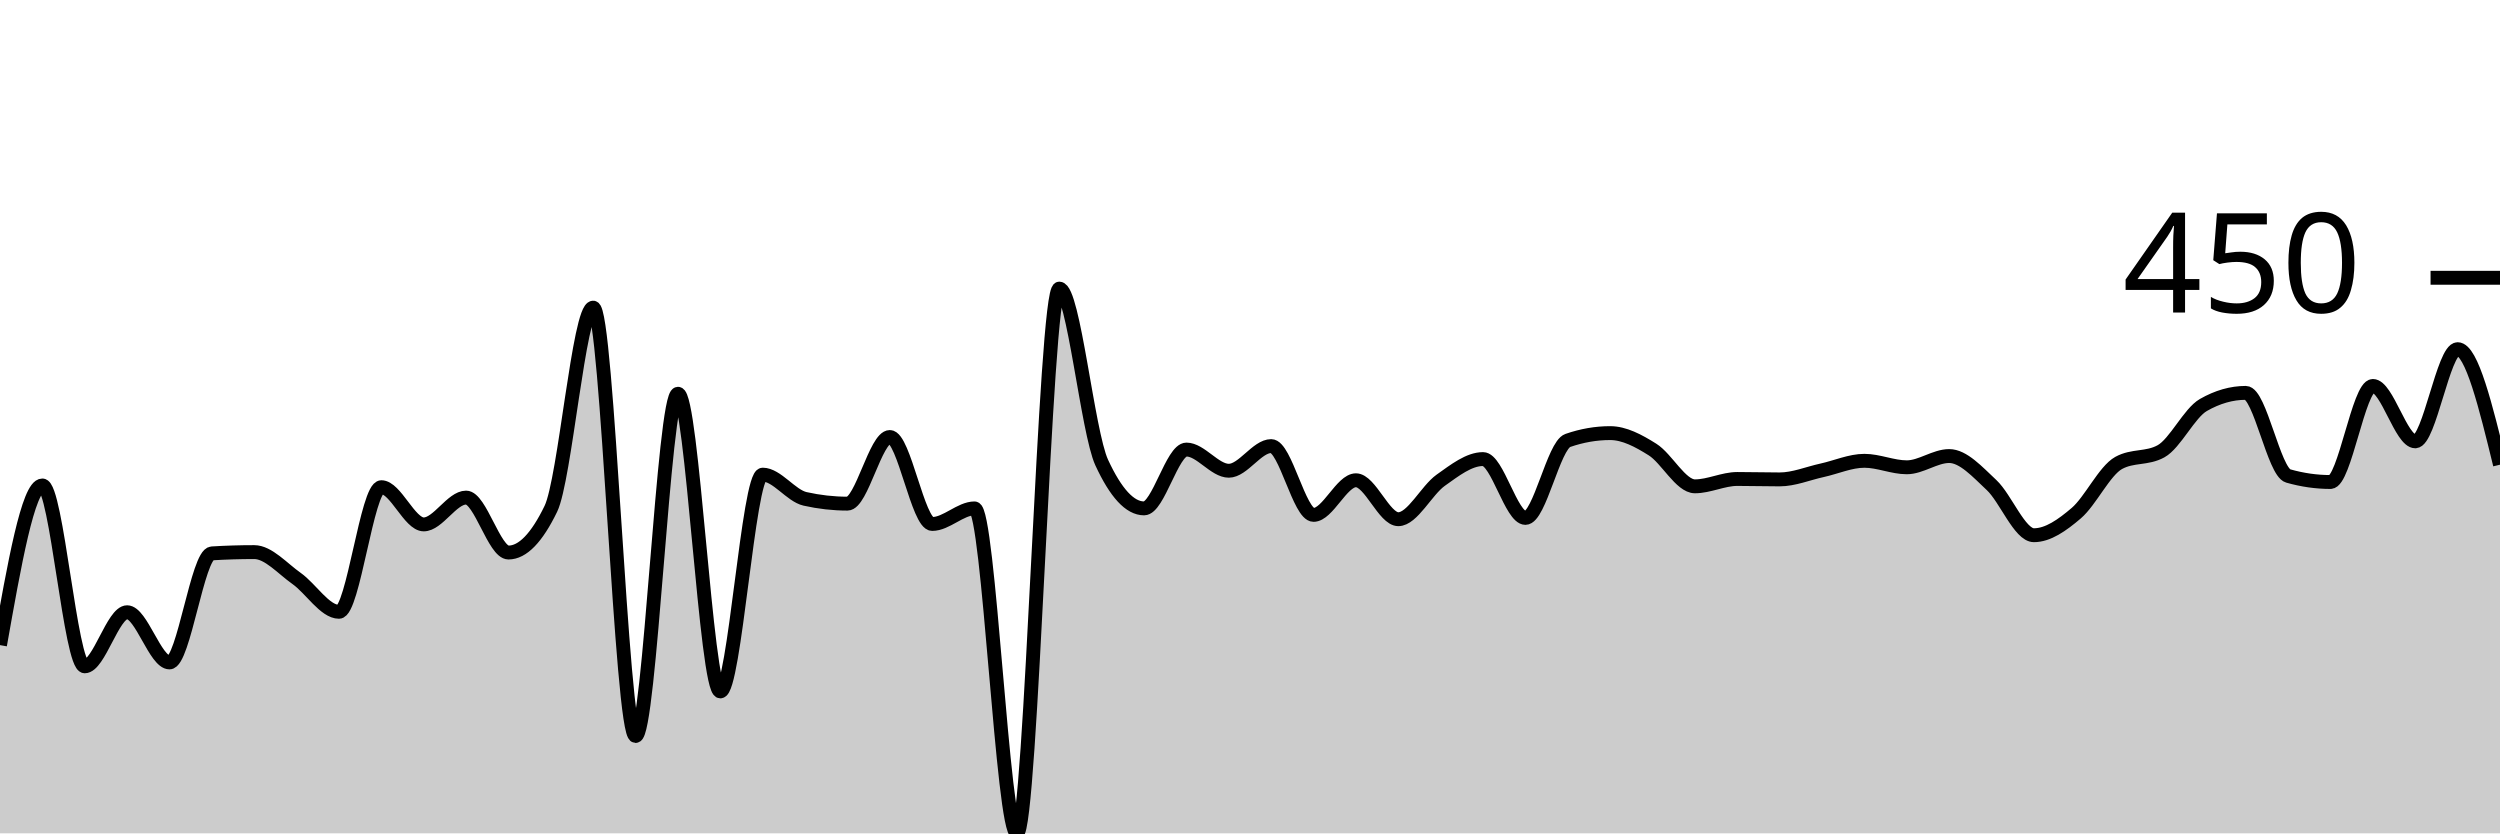
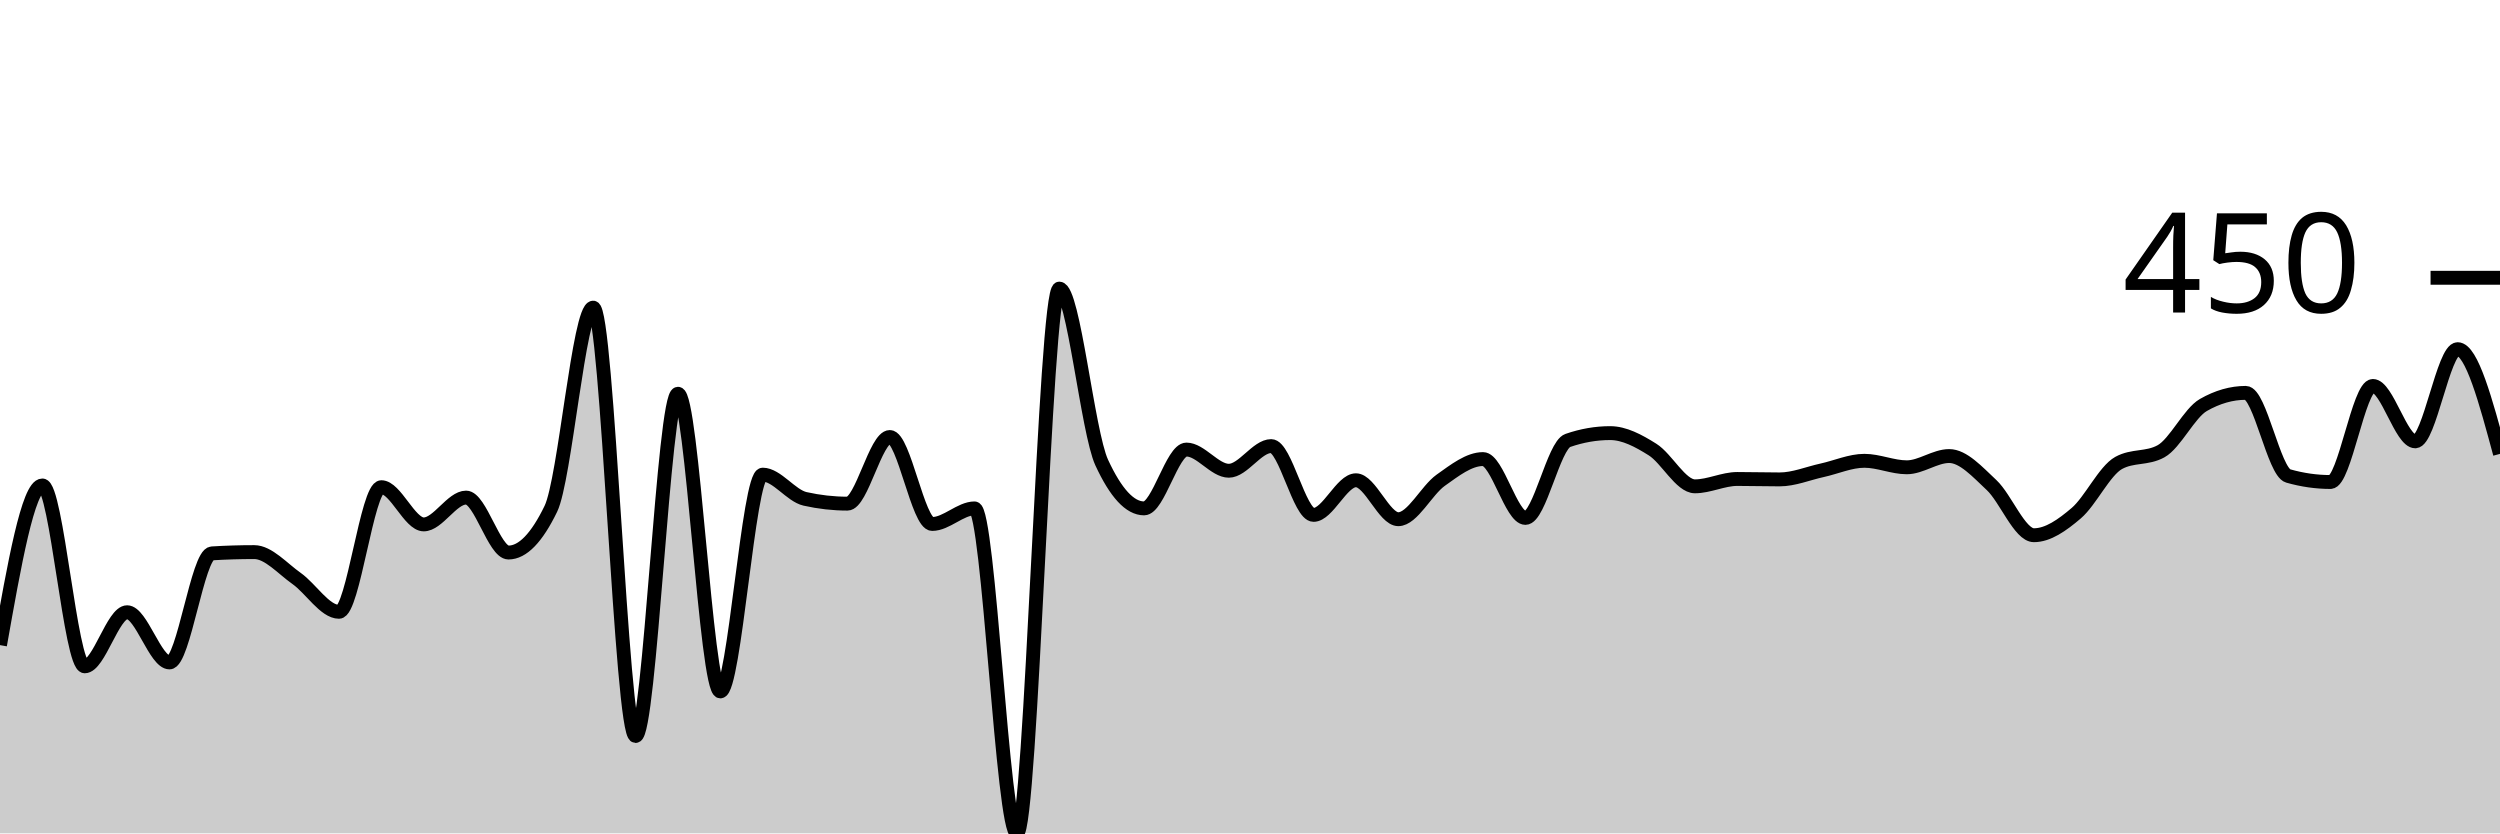
<svg xmlns="http://www.w3.org/2000/svg" viewBox="0 0 180 60">
  <g transform="translate(0,20)">
-     <path class="area" fill="rgba(0, 0, 0, 0.2)" d="M0,26.449C1.017,20.701,2.034,14.953,3.051,14.953C4.068,14.953,5.085,27.975,6.102,27.975C7.119,27.975,8.136,24.081,9.153,24.081C10.169,24.081,11.186,27.695,12.203,27.695C13.22,27.695,14.237,19.907,15.254,19.844C16.271,19.782,17.288,19.751,18.305,19.751C19.322,19.751,20.339,20.935,21.356,21.651C22.373,22.368,23.39,24.05,24.407,24.05C25.424,24.05,26.441,15.078,27.458,15.078C28.475,15.078,29.492,17.757,30.508,17.757C31.525,17.757,32.542,15.826,33.559,15.826C34.576,15.826,35.593,19.782,36.61,19.782C37.627,19.782,38.644,18.733,39.661,16.636C40.678,14.538,41.695,2.15,42.712,2.15C43.729,2.15,44.746,32.991,45.763,32.991C46.78,32.991,47.797,8.349,48.814,8.349C49.831,8.349,50.847,29.782,51.864,29.782C52.881,29.782,53.898,14.174,54.915,14.174C55.932,14.174,56.949,15.691,57.966,15.919C58.983,16.147,60,16.262,61.017,16.262C62.034,16.262,63.051,11.464,64.068,11.464C65.085,11.464,66.102,17.726,67.119,17.726C68.136,17.726,69.153,16.604,70.169,16.604C71.186,16.604,72.203,40,73.22,40C74.237,40,75.254,0.779,76.271,0.779C77.288,0.779,78.305,11.101,79.322,13.302C80.339,15.504,81.356,16.604,82.373,16.604C83.39,16.604,84.407,12.368,85.424,12.368C86.441,12.368,87.458,13.894,88.475,13.894C89.492,13.894,90.508,12.118,91.525,12.118C92.542,12.118,93.559,17.072,94.576,17.072C95.593,17.072,96.61,14.579,97.627,14.579C98.644,14.579,99.661,17.383,100.678,17.383C101.695,17.383,102.712,15.301,103.729,14.579C104.746,13.858,105.763,13.053,106.78,13.053C107.797,13.053,108.814,17.29,109.831,17.29C110.847,17.29,111.864,12.066,112.881,11.713C113.898,11.36,114.915,11.184,115.932,11.184C116.949,11.184,117.966,11.729,118.983,12.368C120,13.006,121.017,15.016,122.034,15.016C123.051,15.016,124.068,14.486,125.085,14.486C126.102,14.486,127.119,14.517,128.136,14.517C129.153,14.517,130.169,14.086,131.186,13.863C132.203,13.64,133.22,13.178,134.237,13.178C135.254,13.178,136.271,13.645,137.288,13.645C138.305,13.645,139.322,12.835,140.339,12.835C141.356,12.835,142.373,13.972,143.39,14.922C144.407,15.872,145.424,18.536,146.441,18.536C147.458,18.536,148.475,17.814,149.492,16.947C150.508,16.08,151.525,13.894,152.542,13.333C153.559,12.773,154.576,13.053,155.593,12.492C156.61,11.931,157.627,9.74,158.644,9.159C159.661,8.577,160.678,8.287,161.695,8.287C162.712,8.287,163.729,13.977,164.746,14.268C165.763,14.559,166.78,14.704,167.797,14.704C168.814,14.704,169.831,7.788,170.847,7.788C171.864,7.788,172.881,11.776,173.898,11.776C174.915,11.776,175.932,5.14,176.949,5.14C177.966,5.14,178.983,9.299,180,13.458L180,40C178.983,40,177.966,40,176.949,40C175.932,40,174.915,40,173.898,40C172.881,40,171.864,40,170.847,40C169.831,40,168.814,40,167.797,40C166.78,40,165.763,40,164.746,40C163.729,40,162.712,40,161.695,40C160.678,40,159.661,40,158.644,40C157.627,40,156.61,40,155.593,40C154.576,40,153.559,40,152.542,40C151.525,40,150.508,40,149.492,40C148.475,40,147.458,40,146.441,40C145.424,40,144.407,40,143.39,40C142.373,40,141.356,40,140.339,40C139.322,40,138.305,40,137.288,40C136.271,40,135.254,40,134.237,40C133.22,40,132.203,40,131.186,40C130.169,40,129.153,40,128.136,40C127.119,40,126.102,40,125.085,40C124.068,40,123.051,40,122.034,40C121.017,40,120,40,118.983,40C117.966,40,116.949,40,115.932,40C114.915,40,113.898,40,112.881,40C111.864,40,110.847,40,109.831,40C108.814,40,107.797,40,106.78,40C105.763,40,104.746,40,103.729,40C102.712,40,101.695,40,100.678,40C99.661,40,98.644,40,97.627,40C96.61,40,95.593,40,94.576,40C93.559,40,92.542,40,91.525,40C90.508,40,89.492,40,88.475,40C87.458,40,86.441,40,85.424,40C84.407,40,83.39,40,82.373,40C81.356,40,80.339,40,79.322,40C78.305,40,77.288,40,76.271,40C75.254,40,74.237,40,73.22,40C72.203,40,71.186,40,70.169,40C69.153,40,68.136,40,67.119,40C66.102,40,65.085,40,64.068,40C63.051,40,62.034,40,61.017,40C60,40,58.983,40,57.966,40C56.949,40,55.932,40,54.915,40C53.898,40,52.881,40,51.864,40C50.847,40,49.831,40,48.814,40C47.797,40,46.78,40,45.763,40C44.746,40,43.729,40,42.712,40C41.695,40,40.678,40,39.661,40C38.644,40,37.627,40,36.61,40C35.593,40,34.576,40,33.559,40C32.542,40,31.525,40,30.508,40C29.492,40,28.475,40,27.458,40C26.441,40,25.424,40,24.407,40C23.39,40,22.373,40,21.356,40C20.339,40,19.322,40,18.305,40C17.288,40,16.271,40,15.254,40C14.237,40,13.22,40,12.203,40C11.186,40,10.169,40,9.153,40C8.136,40,7.119,40,6.102,40C5.085,40,4.068,40,3.051,40C2.034,40,1.017,40,0,40Z" />
-     <path class="line" stroke="black" fill="none" d="M0,26.449C1.017,20.701,2.034,14.953,3.051,14.953C4.068,14.953,5.085,27.975,6.102,27.975C7.119,27.975,8.136,24.081,9.153,24.081C10.169,24.081,11.186,27.695,12.203,27.695C13.22,27.695,14.237,19.907,15.254,19.844C16.271,19.782,17.288,19.751,18.305,19.751C19.322,19.751,20.339,20.935,21.356,21.651C22.373,22.368,23.39,24.05,24.407,24.05C25.424,24.05,26.441,15.078,27.458,15.078C28.475,15.078,29.492,17.757,30.508,17.757C31.525,17.757,32.542,15.826,33.559,15.826C34.576,15.826,35.593,19.782,36.61,19.782C37.627,19.782,38.644,18.733,39.661,16.636C40.678,14.538,41.695,2.15,42.712,2.15C43.729,2.15,44.746,32.991,45.763,32.991C46.78,32.991,47.797,8.349,48.814,8.349C49.831,8.349,50.847,29.782,51.864,29.782C52.881,29.782,53.898,14.174,54.915,14.174C55.932,14.174,56.949,15.691,57.966,15.919C58.983,16.147,60,16.262,61.017,16.262C62.034,16.262,63.051,11.464,64.068,11.464C65.085,11.464,66.102,17.726,67.119,17.726C68.136,17.726,69.153,16.604,70.169,16.604C71.186,16.604,72.203,40,73.22,40C74.237,40,75.254,0.779,76.271,0.779C77.288,0.779,78.305,11.101,79.322,13.302C80.339,15.504,81.356,16.604,82.373,16.604C83.39,16.604,84.407,12.368,85.424,12.368C86.441,12.368,87.458,13.894,88.475,13.894C89.492,13.894,90.508,12.118,91.525,12.118C92.542,12.118,93.559,17.072,94.576,17.072C95.593,17.072,96.61,14.579,97.627,14.579C98.644,14.579,99.661,17.383,100.678,17.383C101.695,17.383,102.712,15.301,103.729,14.579C104.746,13.858,105.763,13.053,106.78,13.053C107.797,13.053,108.814,17.29,109.831,17.29C110.847,17.29,111.864,12.066,112.881,11.713C113.898,11.36,114.915,11.184,115.932,11.184C116.949,11.184,117.966,11.729,118.983,12.368C120,13.006,121.017,15.016,122.034,15.016C123.051,15.016,124.068,14.486,125.085,14.486C126.102,14.486,127.119,14.517,128.136,14.517C129.153,14.517,130.169,14.086,131.186,13.863C132.203,13.64,133.22,13.178,134.237,13.178C135.254,13.178,136.271,13.645,137.288,13.645C138.305,13.645,139.322,12.835,140.339,12.835C141.356,12.835,142.373,13.972,143.39,14.922C144.407,15.872,145.424,18.536,146.441,18.536C147.458,18.536,148.475,17.814,149.492,16.947C150.508,16.08,151.525,13.894,152.542,13.333C153.559,12.773,154.576,13.053,155.593,12.492C156.61,11.931,157.627,9.74,158.644,9.159C159.661,8.577,160.678,8.287,161.695,8.287C162.712,8.287,163.729,13.977,164.746,14.268C165.763,14.559,166.78,14.704,167.797,14.704C168.814,14.704,169.831,7.788,170.847,7.788C171.864,7.788,172.881,11.776,173.898,11.776C174.915,11.776,175.932,5.14,176.949,5.14C177.966,5.14,178.983,9.299,180,13.458" />
+     <path class="area" fill="rgba(0, 0, 0, 0.2)" d="M0,26.449C1.017,20.701,2.034,14.953,3.051,14.953C4.068,14.953,5.085,27.975,6.102,27.975C7.119,27.975,8.136,24.081,9.153,24.081C10.169,24.081,11.186,27.695,12.203,27.695C13.22,27.695,14.237,19.907,15.254,19.844C16.271,19.782,17.288,19.751,18.305,19.751C19.322,19.751,20.339,20.935,21.356,21.651C22.373,22.368,23.39,24.05,24.407,24.05C25.424,24.05,26.441,15.078,27.458,15.078C28.475,15.078,29.492,17.757,30.508,17.757C31.525,17.757,32.542,15.826,33.559,15.826C34.576,15.826,35.593,19.782,36.61,19.782C37.627,19.782,38.644,18.733,39.661,16.636C40.678,14.538,41.695,2.15,42.712,2.15C43.729,2.15,44.746,32.991,45.763,32.991C46.78,32.991,47.797,8.349,48.814,8.349C49.831,8.349,50.847,29.782,51.864,29.782C52.881,29.782,53.898,14.174,54.915,14.174C55.932,14.174,56.949,15.691,57.966,15.919C58.983,16.147,60,16.262,61.017,16.262C62.034,16.262,63.051,11.464,64.068,11.464C65.085,11.464,66.102,17.726,67.119,17.726C68.136,17.726,69.153,16.604,70.169,16.604C71.186,16.604,72.203,40,73.22,40C74.237,40,75.254,0.779,76.271,0.779C77.288,0.779,78.305,11.101,79.322,13.302C80.339,15.504,81.356,16.604,82.373,16.604C83.39,16.604,84.407,12.368,85.424,12.368C86.441,12.368,87.458,13.894,88.475,13.894C89.492,13.894,90.508,12.118,91.525,12.118C92.542,12.118,93.559,17.072,94.576,17.072C95.593,17.072,96.61,14.579,97.627,14.579C98.644,14.579,99.661,17.383,100.678,17.383C101.695,17.383,102.712,15.301,103.729,14.579C104.746,13.858,105.763,13.053,106.78,13.053C107.797,13.053,108.814,17.29,109.831,17.29C110.847,17.29,111.864,12.066,112.881,11.713C113.898,11.36,114.915,11.184,115.932,11.184C116.949,11.184,117.966,11.729,118.983,12.368C120,13.006,121.017,15.016,122.034,15.016C123.051,15.016,124.068,14.486,125.085,14.486C126.102,14.486,127.119,14.517,128.136,14.517C129.153,14.517,130.169,14.086,131.186,13.863C132.203,13.64,133.22,13.178,134.237,13.178C135.254,13.178,136.271,13.645,137.288,13.645C138.305,13.645,139.322,12.835,140.339,12.835C141.356,12.835,142.373,13.972,143.39,14.922C144.407,15.872,145.424,18.536,146.441,18.536C147.458,18.536,148.475,17.814,149.492,16.947C150.508,16.08,151.525,13.894,152.542,13.333C153.559,12.773,154.576,13.053,155.593,12.492C156.61,11.931,157.627,9.74,158.644,9.159C159.661,8.577,160.678,8.287,161.695,8.287C162.712,8.287,163.729,13.977,164.746,14.268C165.763,14.559,166.78,14.704,167.797,14.704C168.814,14.704,169.831,7.788,170.847,7.788C171.864,7.788,172.881,11.776,173.898,11.776C174.915,11.776,175.932,5.14,176.949,5.14C177.966,5.14,178.983,8.91,180,12.679L180,40C178.983,40,177.966,40,176.949,40C175.932,40,174.915,40,173.898,40C172.881,40,171.864,40,170.847,40C169.831,40,168.814,40,167.797,40C166.78,40,165.763,40,164.746,40C163.729,40,162.712,40,161.695,40C160.678,40,159.661,40,158.644,40C157.627,40,156.61,40,155.593,40C154.576,40,153.559,40,152.542,40C151.525,40,150.508,40,149.492,40C148.475,40,147.458,40,146.441,40C145.424,40,144.407,40,143.39,40C142.373,40,141.356,40,140.339,40C139.322,40,138.305,40,137.288,40C136.271,40,135.254,40,134.237,40C133.22,40,132.203,40,131.186,40C130.169,40,129.153,40,128.136,40C127.119,40,126.102,40,125.085,40C124.068,40,123.051,40,122.034,40C121.017,40,120,40,118.983,40C117.966,40,116.949,40,115.932,40C114.915,40,113.898,40,112.881,40C111.864,40,110.847,40,109.831,40C108.814,40,107.797,40,106.78,40C105.763,40,104.746,40,103.729,40C102.712,40,101.695,40,100.678,40C99.661,40,98.644,40,97.627,40C96.61,40,95.593,40,94.576,40C93.559,40,92.542,40,91.525,40C90.508,40,89.492,40,88.475,40C87.458,40,86.441,40,85.424,40C84.407,40,83.39,40,82.373,40C81.356,40,80.339,40,79.322,40C78.305,40,77.288,40,76.271,40C75.254,40,74.237,40,73.22,40C72.203,40,71.186,40,70.169,40C69.153,40,68.136,40,67.119,40C66.102,40,65.085,40,64.068,40C63.051,40,62.034,40,61.017,40C60,40,58.983,40,57.966,40C56.949,40,55.932,40,54.915,40C53.898,40,52.881,40,51.864,40C50.847,40,49.831,40,48.814,40C47.797,40,46.78,40,45.763,40C44.746,40,43.729,40,42.712,40C41.695,40,40.678,40,39.661,40C38.644,40,37.627,40,36.61,40C35.593,40,34.576,40,33.559,40C32.542,40,31.525,40,30.508,40C29.492,40,28.475,40,27.458,40C26.441,40,25.424,40,24.407,40C23.39,40,22.373,40,21.356,40C20.339,40,19.322,40,18.305,40C17.288,40,16.271,40,15.254,40C14.237,40,13.22,40,12.203,40C11.186,40,10.169,40,9.153,40C8.136,40,7.119,40,6.102,40C5.085,40,4.068,40,3.051,40C2.034,40,1.017,40,0,40Z" />
+     <path class="line" stroke="black" fill="none" d="M0,26.449C1.017,20.701,2.034,14.953,3.051,14.953C4.068,14.953,5.085,27.975,6.102,27.975C7.119,27.975,8.136,24.081,9.153,24.081C10.169,24.081,11.186,27.695,12.203,27.695C13.22,27.695,14.237,19.907,15.254,19.844C16.271,19.782,17.288,19.751,18.305,19.751C19.322,19.751,20.339,20.935,21.356,21.651C22.373,22.368,23.39,24.05,24.407,24.05C25.424,24.05,26.441,15.078,27.458,15.078C28.475,15.078,29.492,17.757,30.508,17.757C31.525,17.757,32.542,15.826,33.559,15.826C34.576,15.826,35.593,19.782,36.61,19.782C37.627,19.782,38.644,18.733,39.661,16.636C40.678,14.538,41.695,2.15,42.712,2.15C43.729,2.15,44.746,32.991,45.763,32.991C46.78,32.991,47.797,8.349,48.814,8.349C49.831,8.349,50.847,29.782,51.864,29.782C52.881,29.782,53.898,14.174,54.915,14.174C55.932,14.174,56.949,15.691,57.966,15.919C58.983,16.147,60,16.262,61.017,16.262C62.034,16.262,63.051,11.464,64.068,11.464C65.085,11.464,66.102,17.726,67.119,17.726C68.136,17.726,69.153,16.604,70.169,16.604C71.186,16.604,72.203,40,73.22,40C74.237,40,75.254,0.779,76.271,0.779C77.288,0.779,78.305,11.101,79.322,13.302C80.339,15.504,81.356,16.604,82.373,16.604C83.39,16.604,84.407,12.368,85.424,12.368C86.441,12.368,87.458,13.894,88.475,13.894C89.492,13.894,90.508,12.118,91.525,12.118C92.542,12.118,93.559,17.072,94.576,17.072C95.593,17.072,96.61,14.579,97.627,14.579C98.644,14.579,99.661,17.383,100.678,17.383C101.695,17.383,102.712,15.301,103.729,14.579C104.746,13.858,105.763,13.053,106.78,13.053C107.797,13.053,108.814,17.29,109.831,17.29C110.847,17.29,111.864,12.066,112.881,11.713C113.898,11.36,114.915,11.184,115.932,11.184C116.949,11.184,117.966,11.729,118.983,12.368C120,13.006,121.017,15.016,122.034,15.016C123.051,15.016,124.068,14.486,125.085,14.486C126.102,14.486,127.119,14.517,128.136,14.517C129.153,14.517,130.169,14.086,131.186,13.863C132.203,13.64,133.22,13.178,134.237,13.178C135.254,13.178,136.271,13.645,137.288,13.645C138.305,13.645,139.322,12.835,140.339,12.835C141.356,12.835,142.373,13.972,143.39,14.922C144.407,15.872,145.424,18.536,146.441,18.536C147.458,18.536,148.475,17.814,149.492,16.947C150.508,16.08,151.525,13.894,152.542,13.333C153.559,12.773,154.576,13.053,155.593,12.492C156.61,11.931,157.627,9.74,158.644,9.159C159.661,8.577,160.678,8.287,161.695,8.287C162.712,8.287,163.729,13.977,164.746,14.268C165.763,14.559,166.78,14.704,167.797,14.704C168.814,14.704,169.831,7.788,170.847,7.788C171.864,7.788,172.881,11.776,173.898,11.776C174.915,11.776,175.932,5.14,176.949,5.14C177.966,5.14,178.983,8.91,180,12.679" />
    <path class="axis-ceiling" stroke-width="1" stroke="black" fill="none" d="M175,0L180,0" />
    <text class="axis-ceiling-label" font-family="sans-serif" text-anchor="end" font-size="10px" x="170" y="2.5">450</text>
  </g>
</svg>
